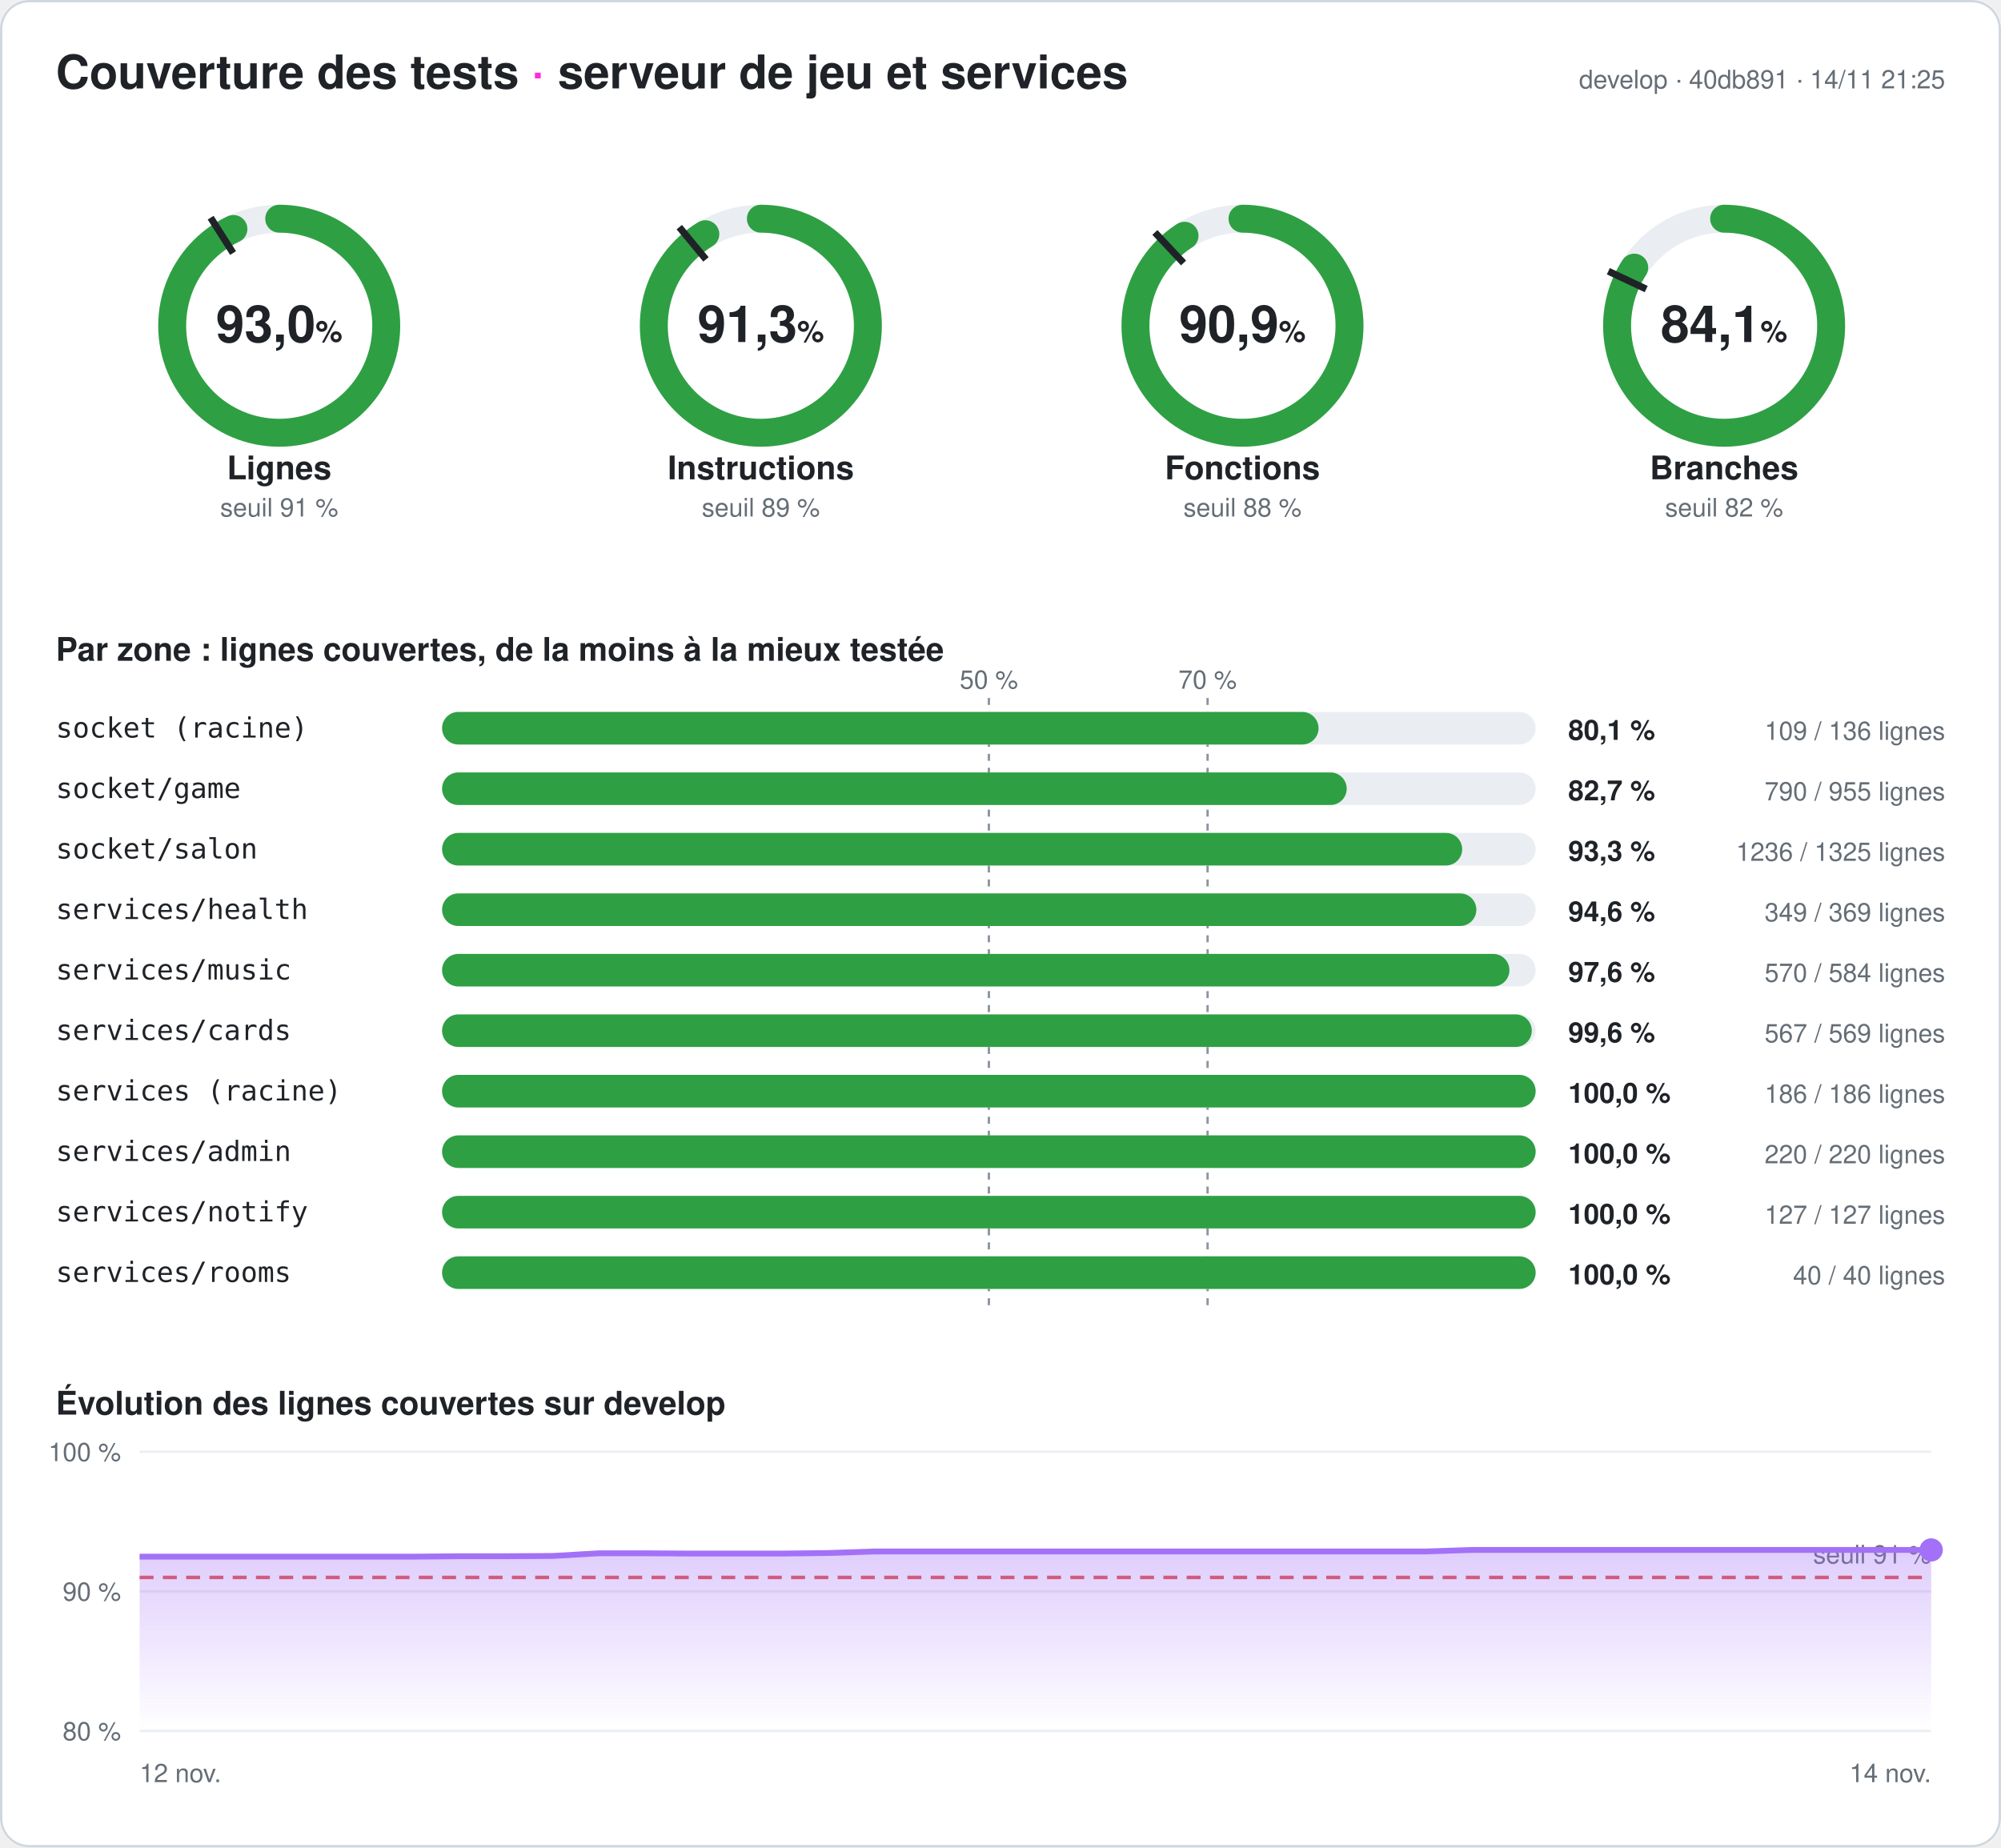
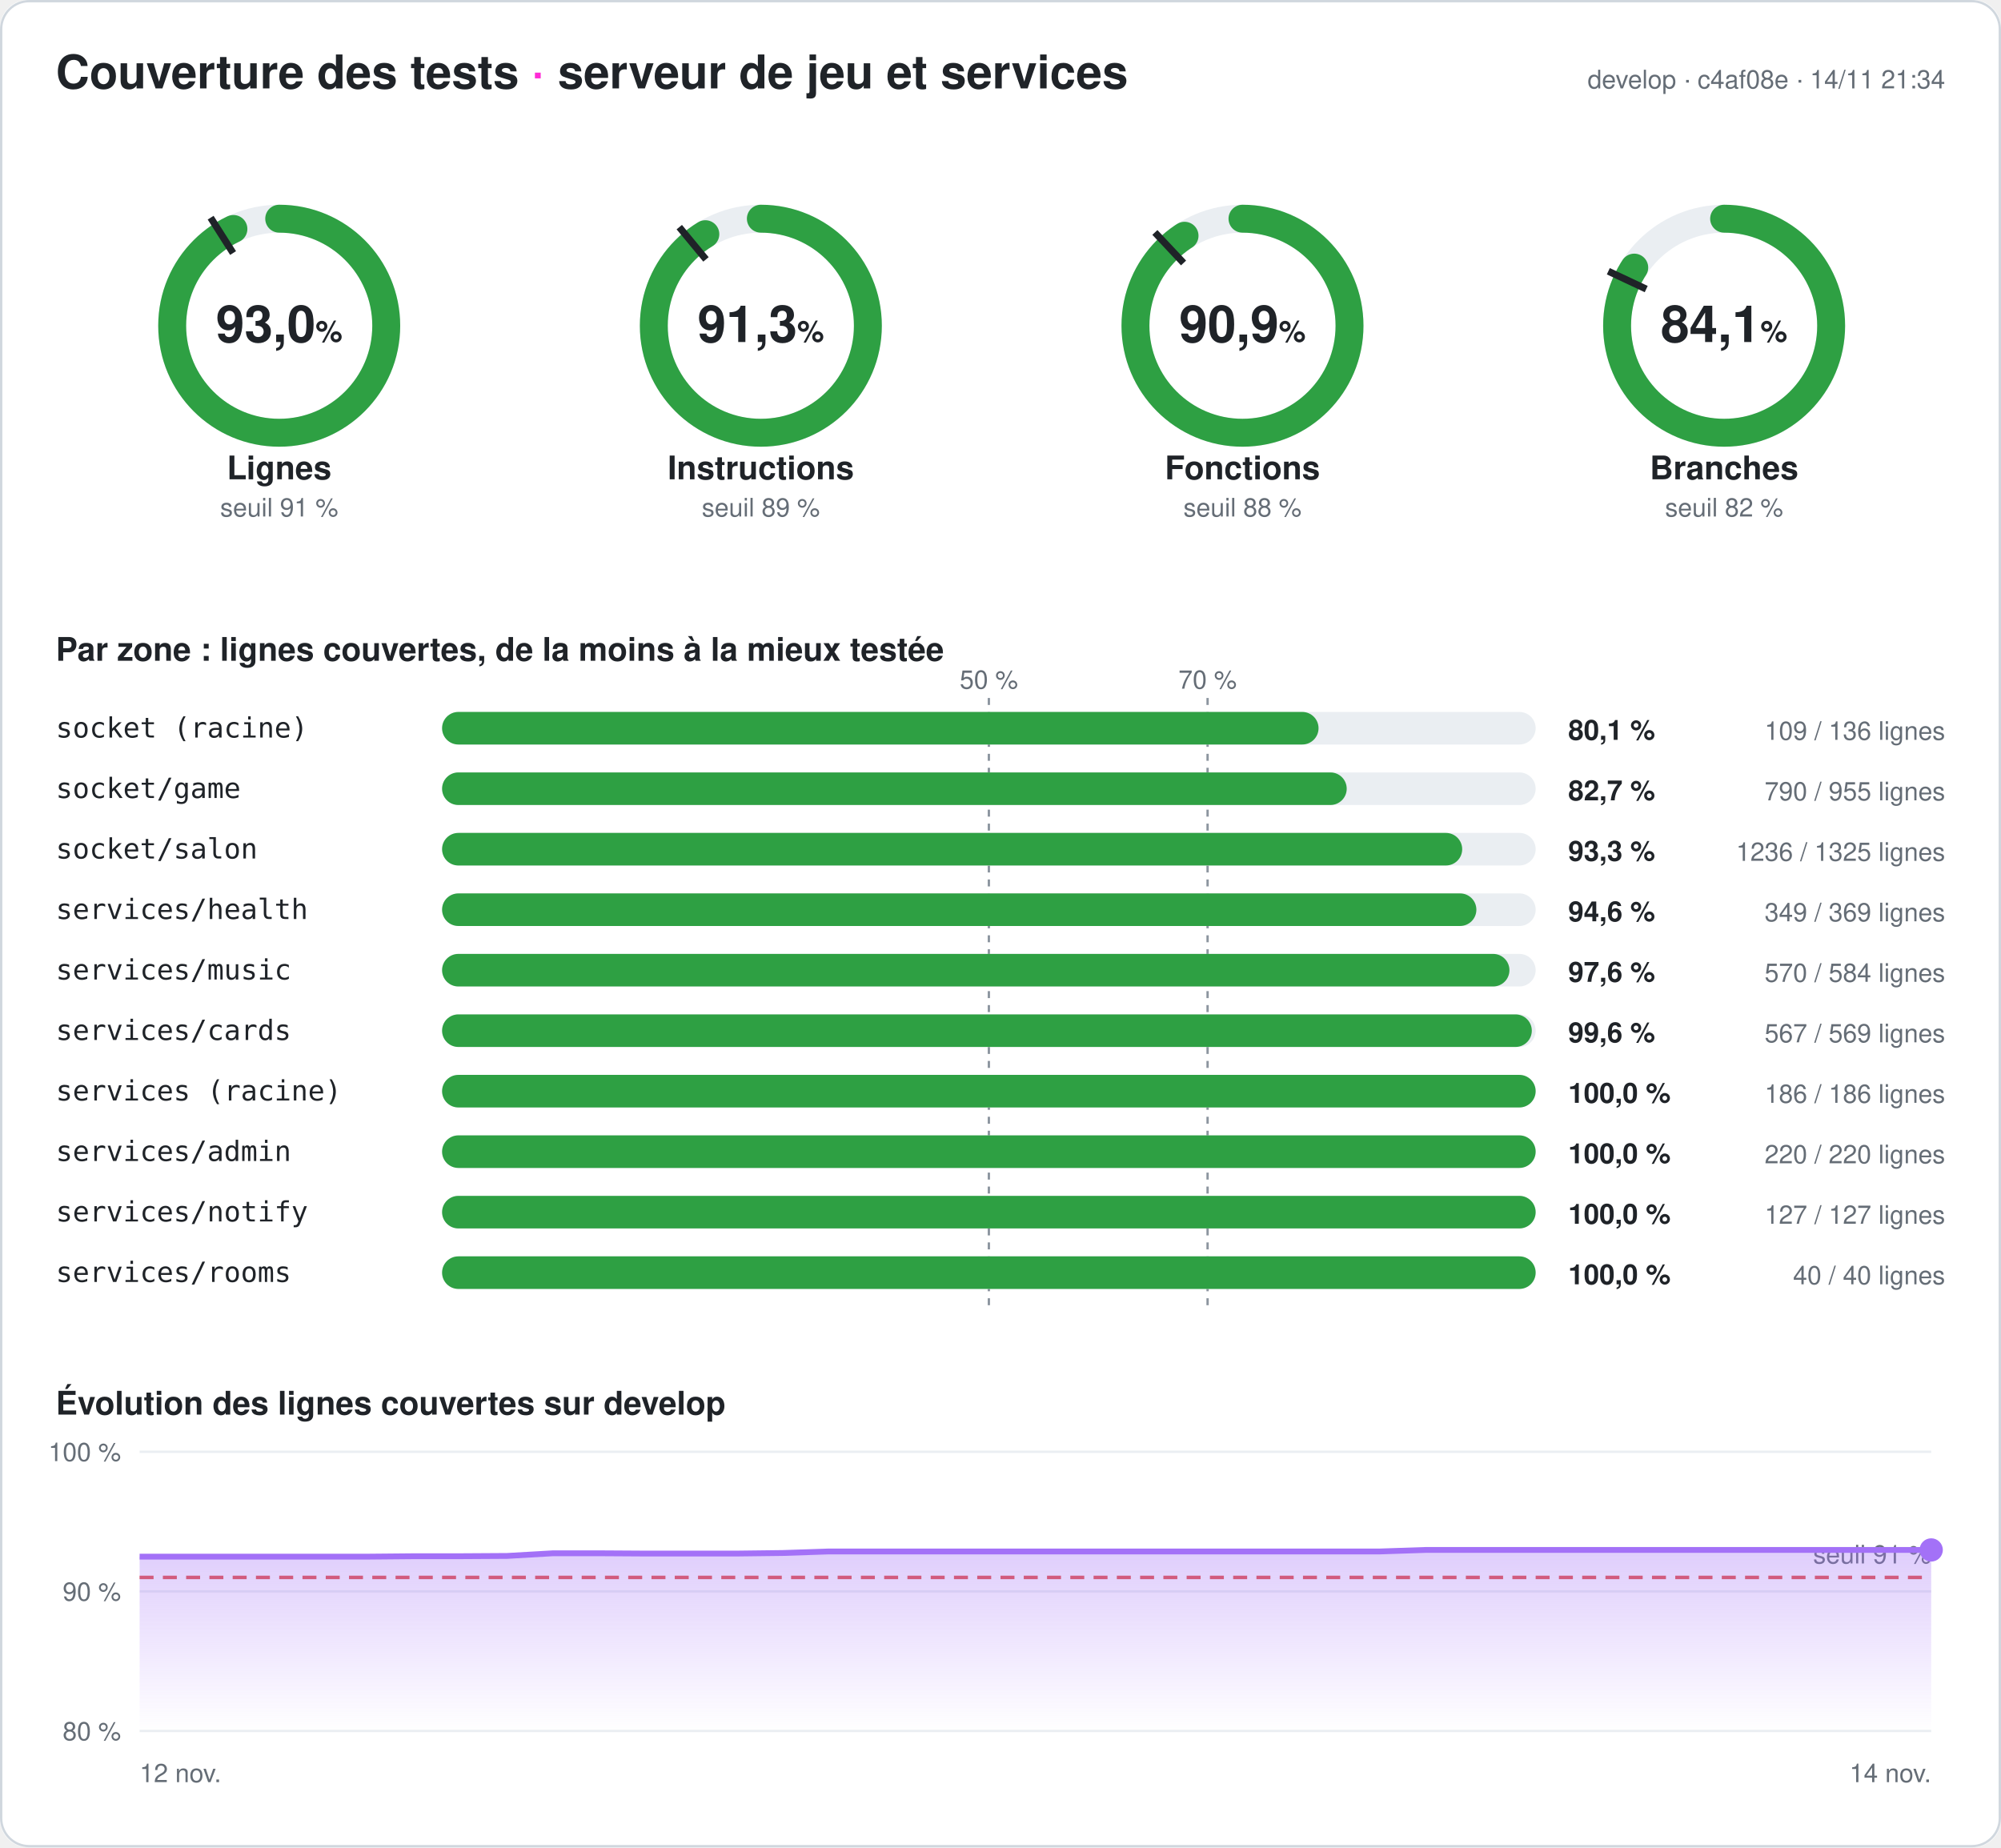
<svg xmlns="http://www.w3.org/2000/svg" width="860" height="794" viewBox="0 0 860 794" font-family="-apple-system,Segoe UI,Helvetica,Arial,sans-serif" role="img" aria-label="Couverture des tests du serveur : 93,0 % des lignes">
  <style>
.fond{fill:#ffffff}.titre{fill:#1f2328;font-size:20px;font-weight:700}.titre2{fill:#1f2328;font-size:14px;font-weight:600}
.valeur{fill:#1f2328;font-size:22px;font-weight:700}.unite{font-size:13px;font-weight:600}.nom{fill:#1f2328;font-size:14px;font-weight:600}
.petit{fill:#656d76;font-size:11px}.zone{fill:#1f2328;font-size:12px;font-family:ui-monospace,Consolas,monospace}
.chiffre{fill:#1f2328;font-size:12px;font-weight:700}.piste{stroke:#eaeef2}.piste-plein{fill:#eaeef2}.trait{stroke:#1f2328}
.repere{stroke:#8c959f;stroke-dasharray:3 3}.grille{stroke:#eaeef2}.bord{fill:none;stroke:#d0d7de}
@media (prefers-color-scheme: dark){.fond{fill:#0d1117}.titre,.titre2,.valeur,.nom,.zone,.chiffre{fill:#e6edf3}.petit{fill:#8d96a0}
.piste{stroke:#21262d}.piste-plein{fill:#21262d}.trait{stroke:#e6edf3}.repere{stroke:#6e7681}.grille{stroke:#21262d}.bord{stroke:#30363d}}
</style>
  <defs>
    <linearGradient id="degrade" x1="0" y1="0" x2="0" y2="1">
      <stop offset="0" stop-color="#a371f7" stop-opacity=".35" />
      <stop offset="1" stop-color="#a371f7" stop-opacity="0" />
    </linearGradient>
  </defs>
  <rect width="860" height="794" rx="12" class="fond" />
  <rect x=".5" y=".5" width="859" height="793" rx="12" class="bord" />
  <text x="24" y="38" class="titre">Couverture des tests <tspan fill="#ff2bd6">·</tspan> serveur de jeu et services</text>
-   <text x="836" y="38" class="petit" text-anchor="end">develop · 40db891 · 14/11 21:25</text>
+   <text x="836" y="38" class="petit" text-anchor="end">develop · c4af08e · 14/11 21:34</text>
  <g>
    <circle cx="120" cy="140" r="46" class="piste" stroke-width="12" fill="none" />
    <circle cx="120" cy="140" r="46" stroke="#2ea043" stroke-width="12" fill="none" stroke-linecap="round" stroke-dasharray="268.708 289.027" transform="rotate(-90 120 140)" />
    <polyline points="100.174,108.76 90.53,93.562" class="trait" stroke-width="3" />
    <text x="120" y="147" class="valeur" text-anchor="middle">93,0<tspan class="unite"> %</tspan>
    </text>
    <text x="120" y="206" class="nom" text-anchor="middle">Lignes</text>
    <text x="120" y="222" class="petit" text-anchor="middle">seuil 91 %</text>
  </g>
  <g>
    <circle cx="327" cy="140" r="46" class="piste" stroke-width="12" fill="none" />
    <circle cx="327" cy="140" r="46" stroke="#2ea043" stroke-width="12" fill="none" stroke-linecap="round" stroke-dasharray="263.968 289.027" transform="rotate(-90 327 140)" />
    <polyline points="303.415,111.491 291.942,97.622" class="trait" stroke-width="3" />
    <text x="327" y="147" class="valeur" text-anchor="middle">91,3<tspan class="unite"> %</tspan>
    </text>
    <text x="327" y="206" class="nom" text-anchor="middle">Instructions</text>
    <text x="327" y="222" class="petit" text-anchor="middle">seuil 89 %</text>
  </g>
  <g>
    <circle cx="534" cy="140" r="46" class="piste" stroke-width="12" fill="none" />
    <circle cx="534" cy="140" r="46" stroke="#2ea043" stroke-width="12" fill="none" stroke-linecap="round" stroke-dasharray="262.725 289.027" transform="rotate(-90 534 140)" />
    <polyline points="508.672,113.028 496.35,99.907" class="trait" stroke-width="3" />
    <text x="534" y="147" class="valeur" text-anchor="middle">90,9<tspan class="unite"> %</tspan>
    </text>
    <text x="534" y="206" class="nom" text-anchor="middle">Fonctions</text>
    <text x="534" y="222" class="petit" text-anchor="middle">seuil 88 %</text>
  </g>
  <g>
    <circle cx="741" cy="140" r="46" class="piste" stroke-width="12" fill="none" />
    <circle cx="741" cy="140" r="46" stroke="#2ea043" stroke-width="12" fill="none" stroke-linecap="round" stroke-dasharray="243.187 289.027" transform="rotate(-90 741 140)" />
    <polyline points="707.521,124.246 691.235,116.582" class="trait" stroke-width="3" />
    <text x="741" y="147" class="valeur" text-anchor="middle">84,1<tspan class="unite"> %</tspan>
    </text>
    <text x="741" y="206" class="nom" text-anchor="middle">Branches</text>
    <text x="741" y="222" class="petit" text-anchor="middle">seuil 82 %</text>
  </g>
  <text x="24" y="284" class="titre2">Par zone : lignes couvertes, de la moins à la mieux testée</text>
  <line x1="425" x2="425" y1="300" y2="564" class="repere" />
  <text x="425" y="296" class="petit" text-anchor="middle">50 %</text>
  <line x1="519" x2="519" y1="300" y2="564" class="repere" />
  <text x="519" y="296" class="petit" text-anchor="middle">70 %</text>
  <text x="24" y="317" class="zone">socket (racine)</text>
  <rect x="190" y="306" width="470" height="14" rx="7" class="piste-plein" />
  <rect x="190" y="306" width="376.691" height="14" rx="7" fill="#2ea043" />
  <text x="674" y="318" class="chiffre">80,1 %</text>
  <text x="836" y="318" class="petit" text-anchor="end">109 / 136 lignes</text>
  <text x="24" y="343" class="zone">socket/game</text>
  <rect x="190" y="332" width="470" height="14" rx="7" class="piste-plein" />
  <rect x="190" y="332" width="388.796" height="14" rx="7" fill="#2ea043" />
  <text x="674" y="344" class="chiffre">82,7 %</text>
  <text x="836" y="344" class="petit" text-anchor="end">790 / 955 lignes</text>
  <text x="24" y="369" class="zone">socket/salon</text>
  <rect x="190" y="358" width="470" height="14" rx="7" class="piste-plein" />
  <rect x="190" y="358" width="438.43" height="14" rx="7" fill="#2ea043" />
  <text x="674" y="370" class="chiffre">93,3 %</text>
  <text x="836" y="370" class="petit" text-anchor="end">1236 / 1325 lignes</text>
  <text x="24" y="395" class="zone">services/health</text>
  <rect x="190" y="384" width="470" height="14" rx="7" class="piste-plein" />
  <rect x="190" y="384" width="444.526" height="14" rx="7" fill="#2ea043" />
  <text x="674" y="396" class="chiffre">94,6 %</text>
  <text x="836" y="396" class="petit" text-anchor="end">349 / 369 lignes</text>
  <text x="24" y="421" class="zone">services/music</text>
  <rect x="190" y="410" width="470" height="14" rx="7" class="piste-plein" />
  <rect x="190" y="410" width="458.733" height="14" rx="7" fill="#2ea043" />
  <text x="674" y="422" class="chiffre">97,6 %</text>
  <text x="836" y="422" class="petit" text-anchor="end">570 / 584 lignes</text>
  <text x="24" y="447" class="zone">services/cards</text>
  <rect x="190" y="436" width="470" height="14" rx="7" class="piste-plein" />
  <rect x="190" y="436" width="468.348" height="14" rx="7" fill="#2ea043" />
  <text x="674" y="448" class="chiffre">99,6 %</text>
  <text x="836" y="448" class="petit" text-anchor="end">567 / 569 lignes</text>
  <text x="24" y="473" class="zone">services (racine)</text>
  <rect x="190" y="462" width="470" height="14" rx="7" class="piste-plein" />
  <rect x="190" y="462" width="470" height="14" rx="7" fill="#2ea043" />
  <text x="674" y="474" class="chiffre">100,0 %</text>
  <text x="836" y="474" class="petit" text-anchor="end">186 / 186 lignes</text>
  <text x="24" y="499" class="zone">services/admin</text>
  <rect x="190" y="488" width="470" height="14" rx="7" class="piste-plein" />
  <rect x="190" y="488" width="470" height="14" rx="7" fill="#2ea043" />
  <text x="674" y="500" class="chiffre">100,0 %</text>
  <text x="836" y="500" class="petit" text-anchor="end">220 / 220 lignes</text>
  <text x="24" y="525" class="zone">services/notify</text>
  <rect x="190" y="514" width="470" height="14" rx="7" class="piste-plein" />
  <rect x="190" y="514" width="470" height="14" rx="7" fill="#2ea043" />
  <text x="674" y="526" class="chiffre">100,0 %</text>
  <text x="836" y="526" class="petit" text-anchor="end">127 / 127 lignes</text>
  <text x="24" y="551" class="zone">services/rooms</text>
  <rect x="190" y="540" width="470" height="14" rx="7" class="piste-plein" />
  <rect x="190" y="540" width="470" height="14" rx="7" fill="#2ea043" />
  <text x="674" y="552" class="chiffre">100,0 %</text>
  <text x="836" y="552" class="petit" text-anchor="end">40 / 40 lignes</text>
  <text x="24" y="608" class="titre2">Évolution des lignes couvertes sur develop</text>
  <line x1="60" x2="830" y1="744" y2="744" class="grille" />
  <text x="52" y="748" class="petit" text-anchor="end">80 %</text>
  <line x1="60" x2="830" y1="684" y2="684" class="grille" />
  <text x="52" y="688" class="petit" text-anchor="end">90 %</text>
  <line x1="60" x2="830" y1="624" y2="624" class="grille" />
  <text x="52" y="628" class="petit" text-anchor="end">100 %</text>
  <line x1="60" x2="830" y1="678" y2="678" stroke="#e5534b" stroke-dasharray="6 4" stroke-width="1.5" />
  <text x="830" y="672" class="petit" fill="#e5534b" text-anchor="end">seuil 91 %</text>
-   <polygon points="60,744 60,669.06 79.744,669.06 99.487,669.06 119.231,669.06 138.974,669.06 158.718,669.06 178.462,669.06 198.205,668.88 217.949,668.88 237.692,668.76 257.436,667.62 277.179,667.62 296.923,667.74 316.667,667.74 336.41,667.74 356.154,667.5 375.897,666.84 395.641,666.84 415.385,666.84 435.128,666.84 454.872,666.84 474.615,666.84 494.359,666.84 514.103,666.84 533.846,666.84 553.59,666.84 573.333,666.84 593.077,666.84 612.821,666.84 632.564,666.18 652.308,666.18 672.051,666.18 691.795,666.18 711.538,666.18 731.282,666.18 751.026,666.18 770.769,666.18 790.513,666.18 810.256,666.18 830,666.18 830,744" fill="url(#degrade)" />
-   <polyline points="60,669.06 79.744,669.06 99.487,669.06 119.231,669.06 138.974,669.06 158.718,669.06 178.462,669.06 198.205,668.88 217.949,668.88 237.692,668.76 257.436,667.62 277.179,667.62 296.923,667.74 316.667,667.74 336.41,667.74 356.154,667.5 375.897,666.84 395.641,666.84 415.385,666.84 435.128,666.84 454.872,666.84 474.615,666.84 494.359,666.84 514.103,666.84 533.846,666.84 553.59,666.84 573.333,666.84 593.077,666.84 612.821,666.84 632.564,666.18 652.308,666.18 672.051,666.18 691.795,666.18 711.538,666.18 731.282,666.18 751.026,666.18 770.769,666.18 790.513,666.18 810.256,666.18 830,666.18" fill="none" stroke="#a371f7" stroke-width="2.5" stroke-linejoin="round" />
+   <polygon points="60,744 60,669.06 79.744,669.06 99.487,669.06 119.231,669.06 138.974,669.06 158.718,669.06 178.462,668.88 198.205,668.88 217.949,668.76 237.692,667.62 257.436,667.62 277.179,667.74 296.923,667.74 316.667,667.74 336.41,667.5 356.154,666.84 375.897,666.84 395.641,666.84 415.385,666.84 435.128,666.84 454.872,666.84 474.615,666.84 494.359,666.84 514.103,666.84 533.846,666.84 553.59,666.84 573.333,666.84 593.077,666.84 612.821,666.18 632.564,666.18 652.308,666.18 672.051,666.18 691.795,666.18 711.538,666.18 731.282,666.18 751.026,666.18 770.769,666.18 790.513,666.18 810.256,666.18 830,666.18 830,744" fill="url(#degrade)" />
+   <polyline points="60,669.06 79.744,669.06 99.487,669.06 119.231,669.06 138.974,669.06 158.718,669.06 178.462,668.88 198.205,668.88 217.949,668.76 237.692,667.62 257.436,667.62 277.179,667.74 296.923,667.74 316.667,667.74 336.41,667.5 356.154,666.84 375.897,666.84 395.641,666.84 415.385,666.84 435.128,666.84 454.872,666.84 474.615,666.84 494.359,666.84 514.103,666.84 533.846,666.84 553.59,666.84 573.333,666.84 593.077,666.84 612.821,666.18 632.564,666.18 652.308,666.18 672.051,666.18 691.795,666.18 711.538,666.18 731.282,666.18 751.026,666.18 770.769,666.18 790.513,666.18 810.256,666.18 830,666.18" fill="none" stroke="#a371f7" stroke-width="2.5" stroke-linejoin="round" />
  <circle cx="830" cy="666.18" r="5" fill="#a371f7" />
  <text x="60" y="766" class="petit">12 nov.</text>
  <text x="830" y="766" class="petit" text-anchor="end">14 nov.</text>
</svg>
